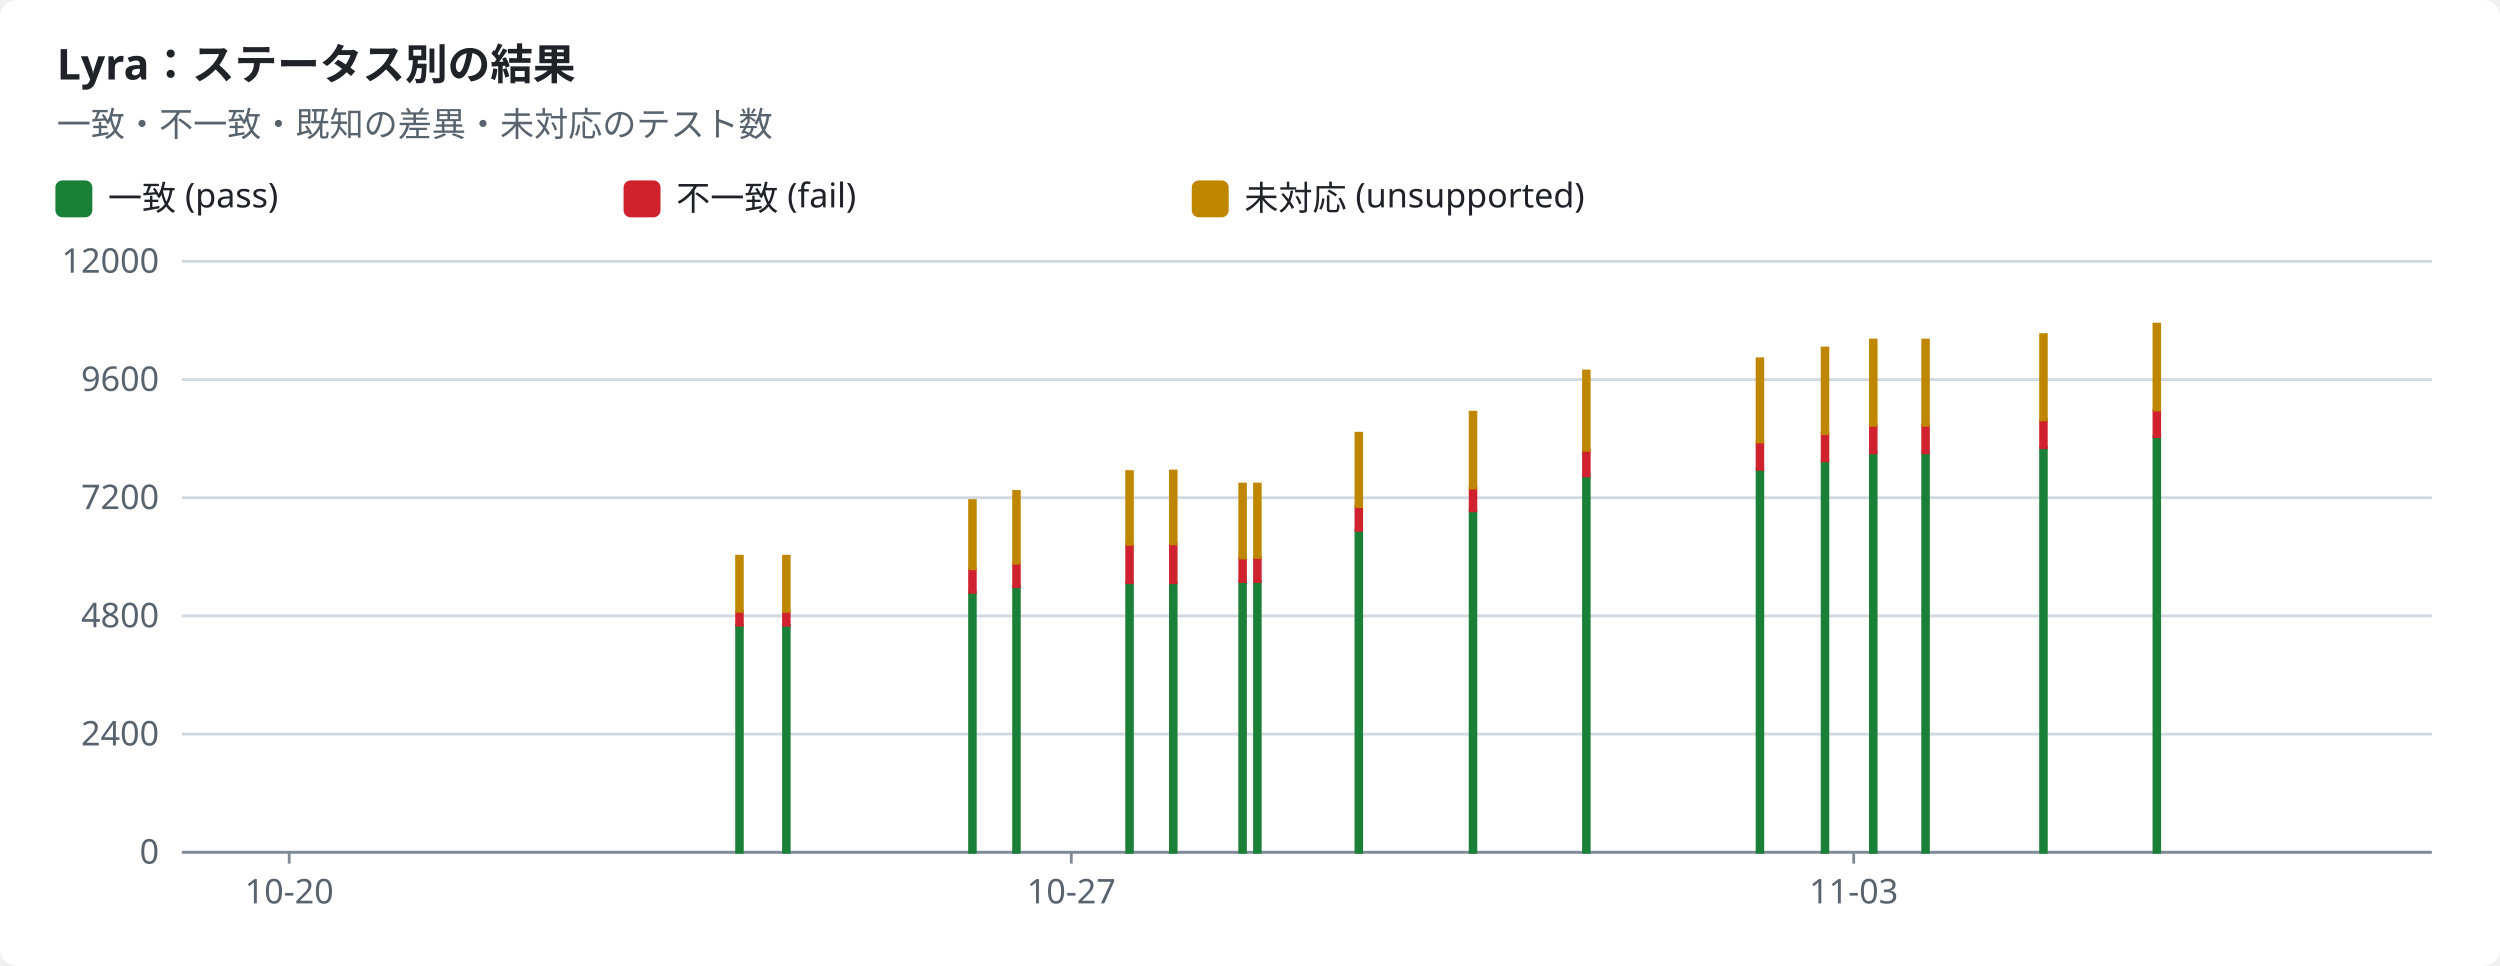
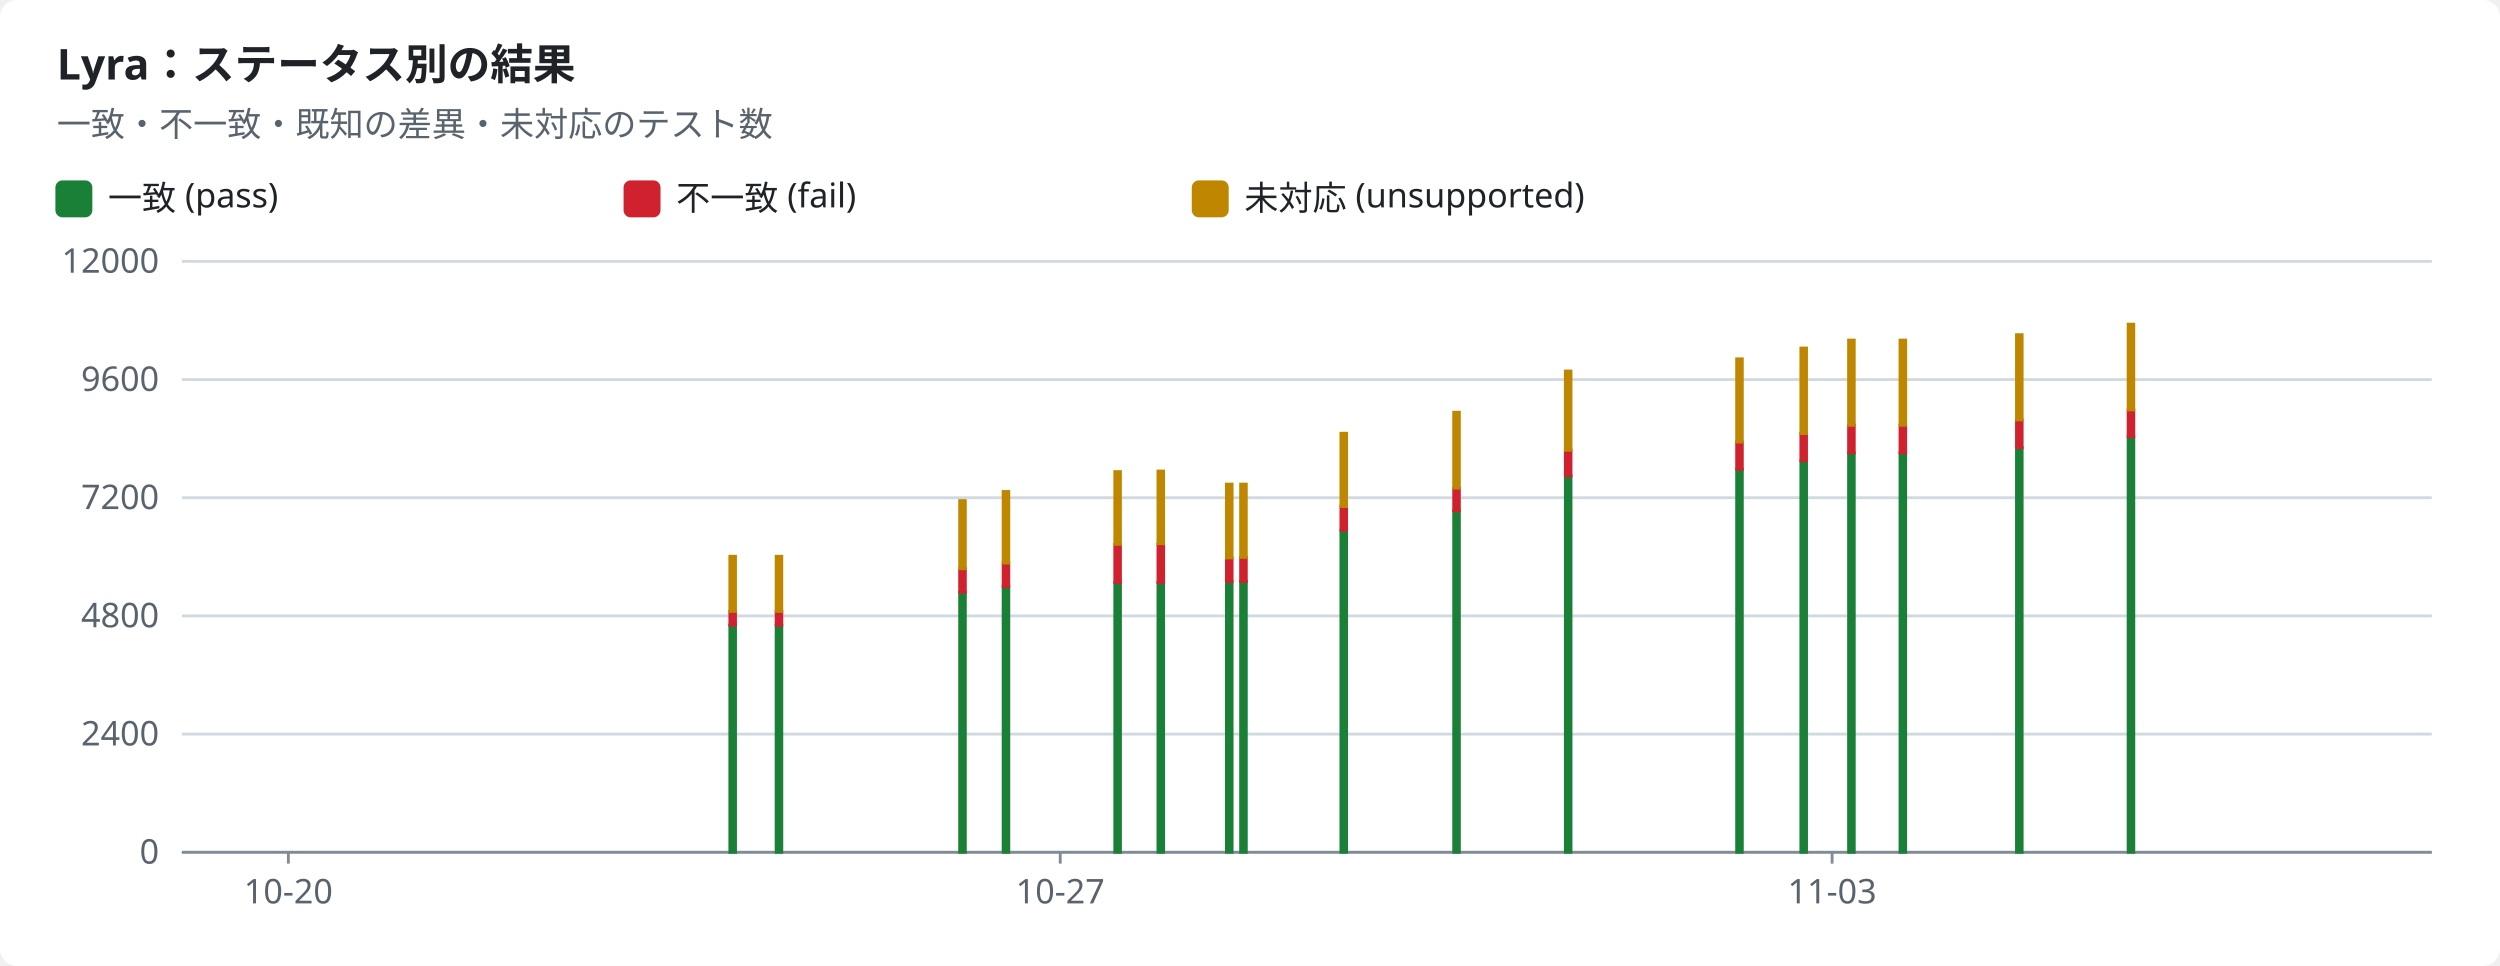
<svg xmlns="http://www.w3.org/2000/svg" width="880" height="340" viewBox="0 0 880 340" role="img">
  <style>text{font-family:-apple-system,BlinkMacSystemFont,"Segoe UI","Noto Sans",Helvetica,Arial,sans-serif;font-size:12px;fill:#1f2328;stroke:none}.bg{fill:#ffffff}.muted{fill:#59636e}.title{font-size:15px;font-weight:600}.grid{stroke:#d1d9e0;stroke-width:1}.axis{stroke:#818b98;stroke-width:1}.line{fill:none;stroke-width:2}.dashed{stroke-dasharray:5 4}.c-pass{stroke:#1a7f37;fill:#1a7f37}.c-fail{stroke:#cf222e;fill:#cf222e}.c-known{stroke:#8c959f;fill:#8c959f}.c-unsupported{stroke:#bf8700;fill:#bf8700}.line{fill:none}.mk{fill:none;stroke-width:1.6}@media (prefers-color-scheme:dark){text{fill:#f0f6fc}.bg{fill:#0d1117}.muted{fill:#9198a1}.grid{stroke:#3d444d}.axis{stroke:#656c76}.c-pass{stroke:#3fb950;fill:#3fb950}.c-fail{stroke:#f85149;fill:#f85149}.c-known{stroke:#6e7681;fill:#6e7681}.c-unsupported{stroke:#d29922;fill:#d29922}.line{fill:none}.mk{fill:none;stroke-width:1.6}}</style>
  <rect class="bg" width="880" height="340" rx="6" />
  <text x="20.0" y="28.0" class="title" text-anchor="start">Lyra：ステータス別の結果</text>
  <text x="20.0" y="48.0" class="muted" text-anchor="start">一致・不一致・既知の差異・未対応のテスト数</text>
  <rect class="c-pass" x="20" y="64" width="12" height="12" rx="2" />
  <text x="38.0" y="74.0" text-anchor="start">一致 (pass)</text>
  <rect class="c-fail" x="220" y="64" width="12" height="12" rx="2" />
  <text x="238.0" y="74.0" text-anchor="start">不一致 (fail)</text>
  <rect class="c-unsupported" x="420" y="64" width="12" height="12" rx="2" />
  <text x="438.0" y="74.0" text-anchor="start">未対応 (unsupported)</text>
  <line class="grid" x1="64" x2="856" y1="300.0" y2="300.0" />
  <text x="56.0" y="304.0" class="muted" text-anchor="end">0</text>
  <line class="grid" x1="64" x2="856" y1="258.4" y2="258.4" />
  <text x="56.0" y="262.4" class="muted" text-anchor="end">2400</text>
  <line class="grid" x1="64" x2="856" y1="216.8" y2="216.8" />
  <text x="56.0" y="220.8" class="muted" text-anchor="end">4800</text>
  <line class="grid" x1="64" x2="856" y1="175.2" y2="175.2" />
  <text x="56.0" y="179.2" class="muted" text-anchor="end">7200</text>
  <line class="grid" x1="64" x2="856" y1="133.6" y2="133.6" />
  <text x="56.0" y="137.6" class="muted" text-anchor="end">9600</text>
  <line class="grid" x1="64" x2="856" y1="92.0" y2="92.0" />
  <text x="56.0" y="96.0" class="muted" text-anchor="end">12000</text>
  <line class="axis" x1="64" x2="856" y1="300" y2="300" />
-   <line class="axis" x1="101.8" x2="101.8" y1="300" y2="304" />
-   <text x="101.8" y="318.0" class="muted" text-anchor="middle">10-20</text>
-   <line class="axis" x1="377.1" x2="377.1" y1="300" y2="304" />
-   <text x="377.1" y="318.0" class="muted" text-anchor="middle">10-27</text>
-   <line class="axis" x1="652.5" x2="652.5" y1="300" y2="304" />
-   <text x="652.5" y="318.0" class="muted" text-anchor="middle">11-03</text>
-   <rect class="c-pass" x="259.3" y="220.1" width="2.0" height="79.9" />
-   <rect class="c-fail" x="259.3" y="215.2" width="2.0" height="4.9" />
-   <rect class="c-unsupported" x="259.3" y="195.8" width="2.0" height="19.4" />
-   <rect class="c-pass" x="275.8" y="220.1" width="2.0" height="79.9" />
-   <rect class="c-fail" x="275.8" y="215.2" width="2.0" height="4.9" />
-   <rect class="c-unsupported" x="275.8" y="195.8" width="2.0" height="19.4" />
-   <rect class="c-pass" x="341.3" y="208.5" width="2.0" height="91.5" />
-   <rect class="c-fail" x="341.3" y="200.2" width="2.0" height="8.3" />
-   <rect class="c-unsupported" x="341.3" y="176.2" width="2.0" height="24.0" />
-   <rect class="c-pass" x="356.8" y="206.4" width="2.0" height="93.6" />
-   <rect class="c-fail" x="356.8" y="198.2" width="2.0" height="8.3" />
-   <rect class="c-unsupported" x="356.8" y="173.0" width="2.0" height="25.2" />
-   <rect class="c-pass" x="396.6" y="205.1" width="2.0" height="94.9" />
-   <rect class="c-fail" x="396.6" y="191.6" width="2.0" height="13.5" />
-   <rect class="c-unsupported" x="396.6" y="166.0" width="2.0" height="25.6" />
-   <rect class="c-pass" x="412.0" y="205.0" width="2.0" height="95.0" />
-   <rect class="c-fail" x="412.0" y="191.5" width="2.0" height="13.6" />
-   <rect class="c-unsupported" x="412.0" y="165.8" width="2.0" height="25.6" />
-   <rect class="c-pass" x="436.4" y="204.7" width="2.0" height="95.3" />
-   <rect class="c-fail" x="436.4" y="196.4" width="2.0" height="8.3" />
-   <rect class="c-unsupported" x="436.4" y="170.4" width="2.0" height="26.0" />
-   <rect class="c-pass" x="441.6" y="204.6" width="2.0" height="95.4" />
-   <rect class="c-fail" x="441.6" y="196.2" width="2.0" height="8.5" />
-   <rect class="c-unsupported" x="441.6" y="170.4" width="2.0" height="25.8" />
-   <rect class="c-pass" x="477.3" y="186.7" width="2.0" height="113.3" />
-   <rect class="c-fail" x="477.3" y="178.3" width="2.0" height="8.4" />
-   <rect class="c-unsupported" x="477.3" y="152.5" width="2.0" height="25.8" />
-   <rect class="c-pass" x="517.5" y="179.8" width="2.0" height="120.2" />
-   <rect class="c-fail" x="517.5" y="171.8" width="2.0" height="8.0" />
-   <rect class="c-unsupported" x="517.5" y="145.1" width="2.0" height="26.7" />
-   <rect class="c-pass" x="557.4" y="167.5" width="2.0" height="132.5" />
-   <rect class="c-fail" x="557.4" y="158.5" width="2.0" height="9.0" />
-   <rect class="c-unsupported" x="557.4" y="130.6" width="2.0" height="27.9" />
-   <rect class="c-pass" x="618.5" y="165.2" width="2.0" height="134.8" />
-   <rect class="c-fail" x="618.5" y="155.6" width="2.0" height="9.6" />
-   <rect class="c-unsupported" x="618.5" y="126.3" width="2.0" height="29.3" />
-   <rect class="c-pass" x="641.4" y="162.2" width="2.0" height="137.8" />
-   <rect class="c-fail" x="641.4" y="152.5" width="2.0" height="9.7" />
-   <rect class="c-unsupported" x="641.4" y="122.5" width="2.0" height="30.1" />
-   <rect class="c-pass" x="658.4" y="159.4" width="2.0" height="140.6" />
-   <rect class="c-fail" x="658.4" y="149.6" width="2.0" height="9.8" />
-   <rect class="c-unsupported" x="658.4" y="119.7" width="2.0" height="30.0" />
-   <rect class="c-pass" x="676.8" y="159.4" width="2.0" height="140.6" />
-   <rect class="c-fail" x="676.8" y="149.6" width="2.0" height="9.8" />
-   <rect class="c-unsupported" x="676.8" y="119.7" width="2.0" height="30.0" />
-   <rect class="c-pass" x="718.3" y="157.6" width="2.0" height="142.4" />
-   <rect class="c-fail" x="718.3" y="147.8" width="2.0" height="9.8" />
-   <rect class="c-unsupported" x="718.3" y="117.8" width="2.0" height="30.0" />
-   <rect class="c-pass" x="758.2" y="153.7" width="2.0" height="146.3" />
-   <rect class="c-fail" x="758.2" y="144.3" width="2.0" height="9.4" />
-   <rect class="c-unsupported" x="758.2" y="114.1" width="2.0" height="30.2" />
+   <line class="axis" x1="101.5" x2="101.5" y1="300" y2="304" />
+   <text x="101.5" y="318.0" class="muted" text-anchor="middle">10-20</text>
+   <line class="axis" x1="373.2" x2="373.2" y1="300" y2="304" />
+   <text x="373.2" y="318.0" class="muted" text-anchor="middle">10-27</text>
+   <line class="axis" x1="644.9" x2="644.9" y1="300" y2="304" />
+   <text x="644.9" y="318.0" class="muted" text-anchor="middle">11-03</text>
+   <rect class="c-pass" x="256.9" y="220.1" width="2.0" height="79.9" />
+   <rect class="c-fail" x="256.9" y="215.2" width="2.0" height="4.9" />
+   <rect class="c-unsupported" x="256.9" y="195.8" width="2.0" height="19.4" />
+   <rect class="c-pass" x="273.2" y="220.1" width="2.0" height="79.9" />
+   <rect class="c-fail" x="273.2" y="215.2" width="2.0" height="4.9" />
+   <rect class="c-unsupported" x="273.2" y="195.8" width="2.0" height="19.4" />
+   <rect class="c-pass" x="337.8" y="208.5" width="2.0" height="91.5" />
+   <rect class="c-fail" x="337.8" y="200.2" width="2.0" height="8.3" />
+   <rect class="c-unsupported" x="337.8" y="176.2" width="2.0" height="24.0" />
+   <rect class="c-pass" x="353.1" y="206.4" width="2.0" height="93.6" />
+   <rect class="c-fail" x="353.1" y="198.2" width="2.0" height="8.3" />
+   <rect class="c-unsupported" x="353.1" y="173.0" width="2.0" height="25.2" />
+   <rect class="c-pass" x="392.4" y="205.1" width="2.0" height="94.9" />
+   <rect class="c-fail" x="392.4" y="191.6" width="2.0" height="13.5" />
+   <rect class="c-unsupported" x="392.4" y="166.0" width="2.0" height="25.6" />
+   <rect class="c-pass" x="407.6" y="205.0" width="2.0" height="95.0" />
+   <rect class="c-fail" x="407.6" y="191.5" width="2.0" height="13.6" />
+   <rect class="c-unsupported" x="407.6" y="165.8" width="2.0" height="25.6" />
+   <rect class="c-pass" x="431.7" y="204.7" width="2.0" height="95.3" />
+   <rect class="c-fail" x="431.7" y="196.4" width="2.0" height="8.3" />
+   <rect class="c-unsupported" x="431.7" y="170.4" width="2.0" height="26.0" />
+   <rect class="c-pass" x="436.7" y="204.6" width="2.0" height="95.4" />
+   <rect class="c-fail" x="436.7" y="196.2" width="2.0" height="8.5" />
+   <rect class="c-unsupported" x="436.7" y="170.4" width="2.0" height="25.8" />
+   <rect class="c-pass" x="472.0" y="186.7" width="2.0" height="113.3" />
+   <rect class="c-fail" x="472.0" y="178.3" width="2.0" height="8.4" />
+   <rect class="c-unsupported" x="472.0" y="152.5" width="2.0" height="25.8" />
+   <rect class="c-pass" x="511.7" y="179.8" width="2.0" height="120.2" />
+   <rect class="c-fail" x="511.7" y="171.8" width="2.0" height="8.0" />
+   <rect class="c-unsupported" x="511.7" y="145.1" width="2.0" height="26.7" />
+   <rect class="c-pass" x="551.0" y="167.5" width="2.0" height="132.5" />
+   <rect class="c-fail" x="551.0" y="158.5" width="2.0" height="9.0" />
+   <rect class="c-unsupported" x="551.0" y="130.6" width="2.0" height="27.9" />
+   <rect class="c-pass" x="611.3" y="165.2" width="2.0" height="134.8" />
+   <rect class="c-fail" x="611.3" y="155.6" width="2.0" height="9.6" />
+   <rect class="c-unsupported" x="611.3" y="126.3" width="2.0" height="29.3" />
+   <rect class="c-pass" x="633.9" y="162.2" width="2.0" height="137.8" />
+   <rect class="c-fail" x="633.9" y="152.5" width="2.0" height="9.7" />
+   <rect class="c-unsupported" x="633.9" y="122.5" width="2.0" height="30.1" />
+   <rect class="c-pass" x="650.7" y="159.4" width="2.0" height="140.6" />
+   <rect class="c-fail" x="650.7" y="149.6" width="2.0" height="9.8" />
+   <rect class="c-unsupported" x="650.7" y="119.7" width="2.0" height="30.0" />
+   <rect class="c-pass" x="668.8" y="159.4" width="2.0" height="140.6" />
+   <rect class="c-fail" x="668.8" y="149.6" width="2.0" height="9.8" />
+   <rect class="c-unsupported" x="668.8" y="119.7" width="2.0" height="30.0" />
+   <rect class="c-pass" x="709.8" y="157.6" width="2.0" height="142.4" />
+   <rect class="c-fail" x="709.8" y="147.8" width="2.0" height="9.8" />
+   <rect class="c-unsupported" x="709.8" y="117.8" width="2.0" height="30.0" />
+   <rect class="c-pass" x="749.1" y="153.7" width="2.0" height="146.3" />
+   <rect class="c-fail" x="749.1" y="144.3" width="2.0" height="9.4" />
+   <rect class="c-unsupported" x="749.1" y="114.1" width="2.0" height="30.2" />
</svg>
